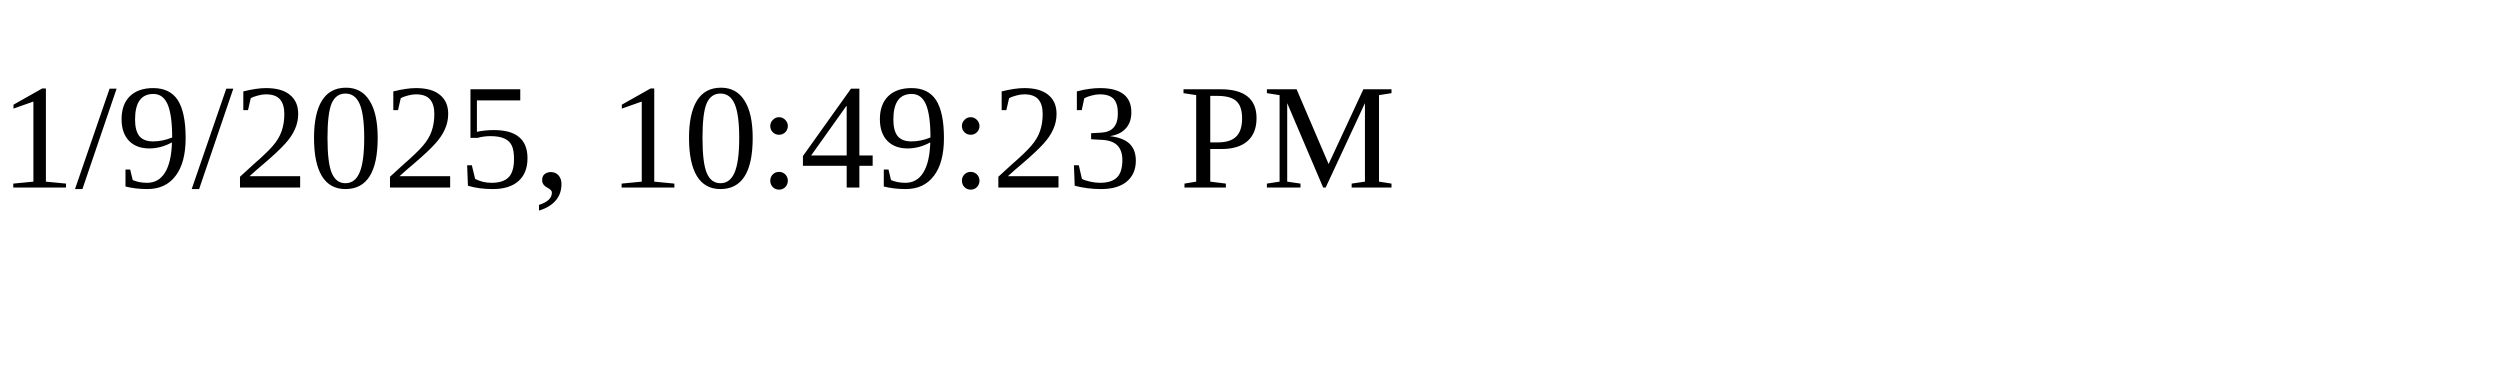
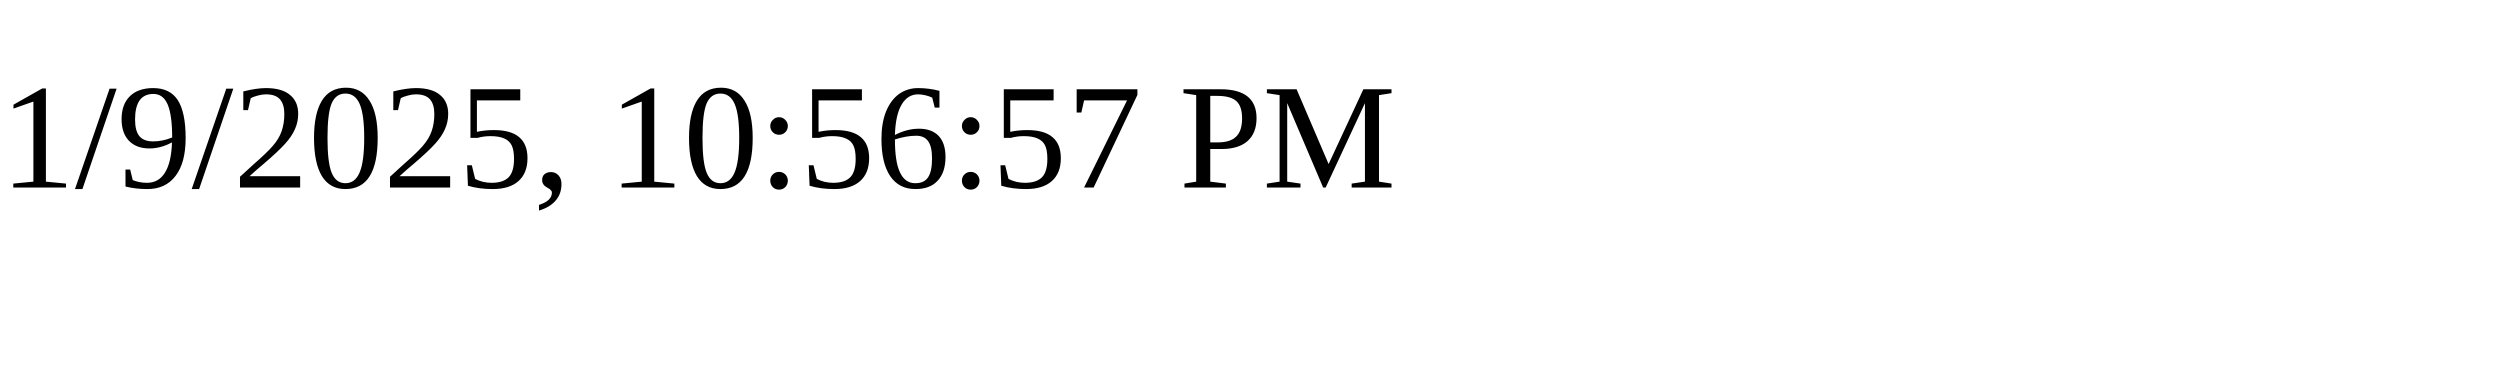
<svg xmlns="http://www.w3.org/2000/svg" height="30" width="200">
-   <text x="0" y="15">1/9/2025, 10:49:23 PM</text>
+   <text x="0" y="15">1/9/2025, 10:56:57 PM</text>
</svg>
